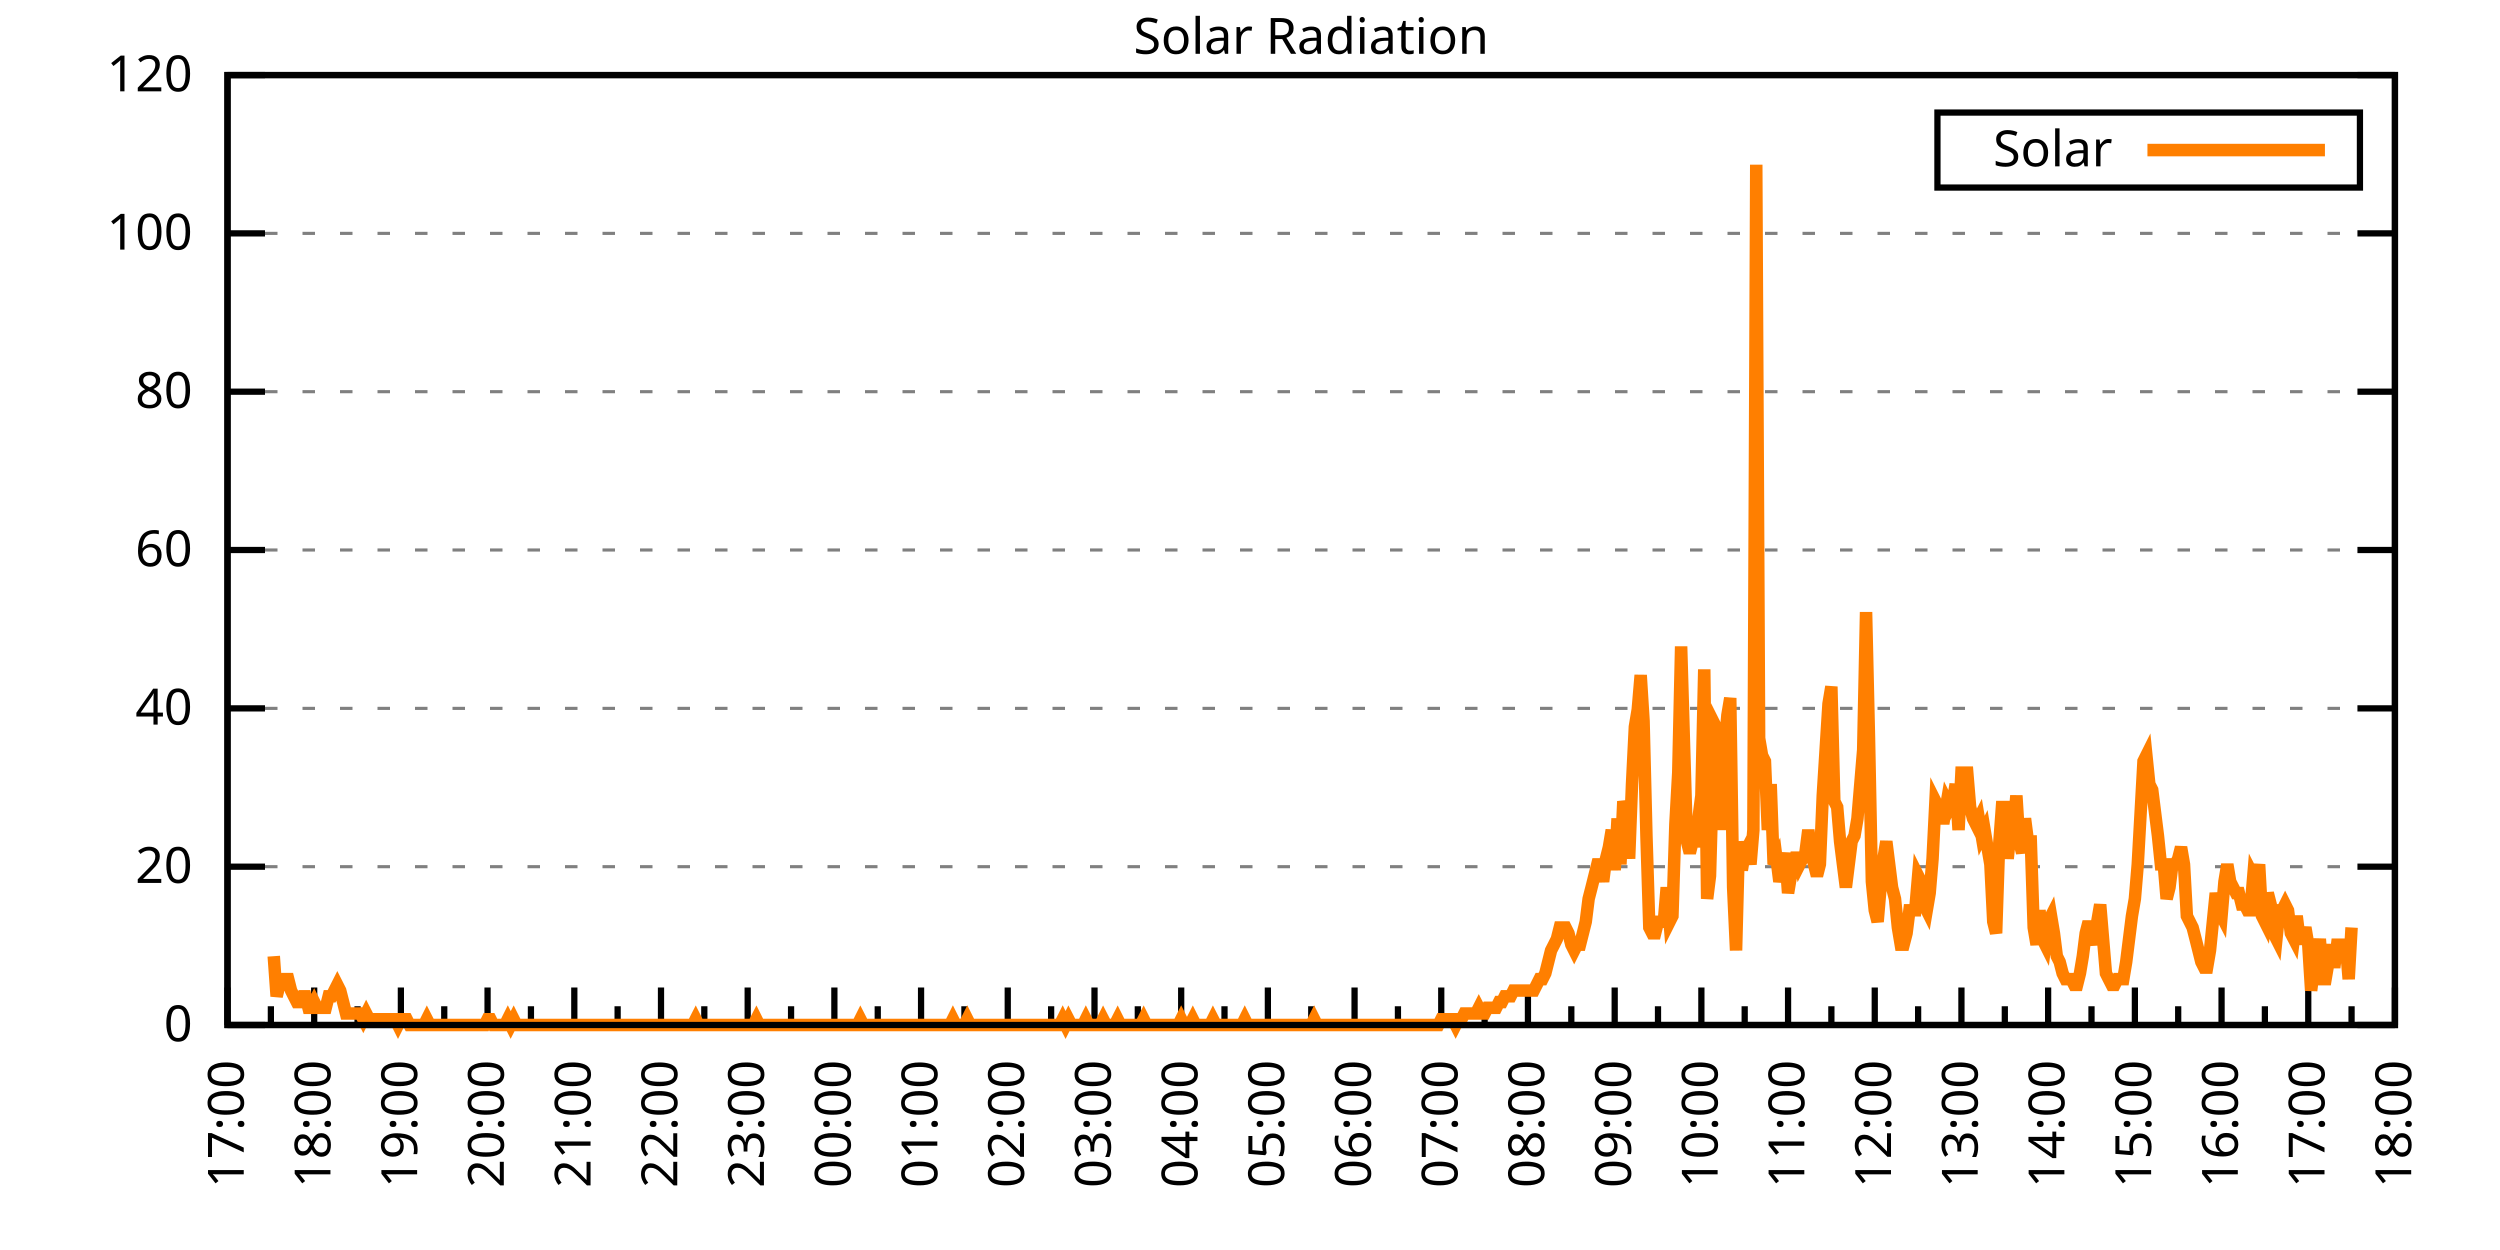
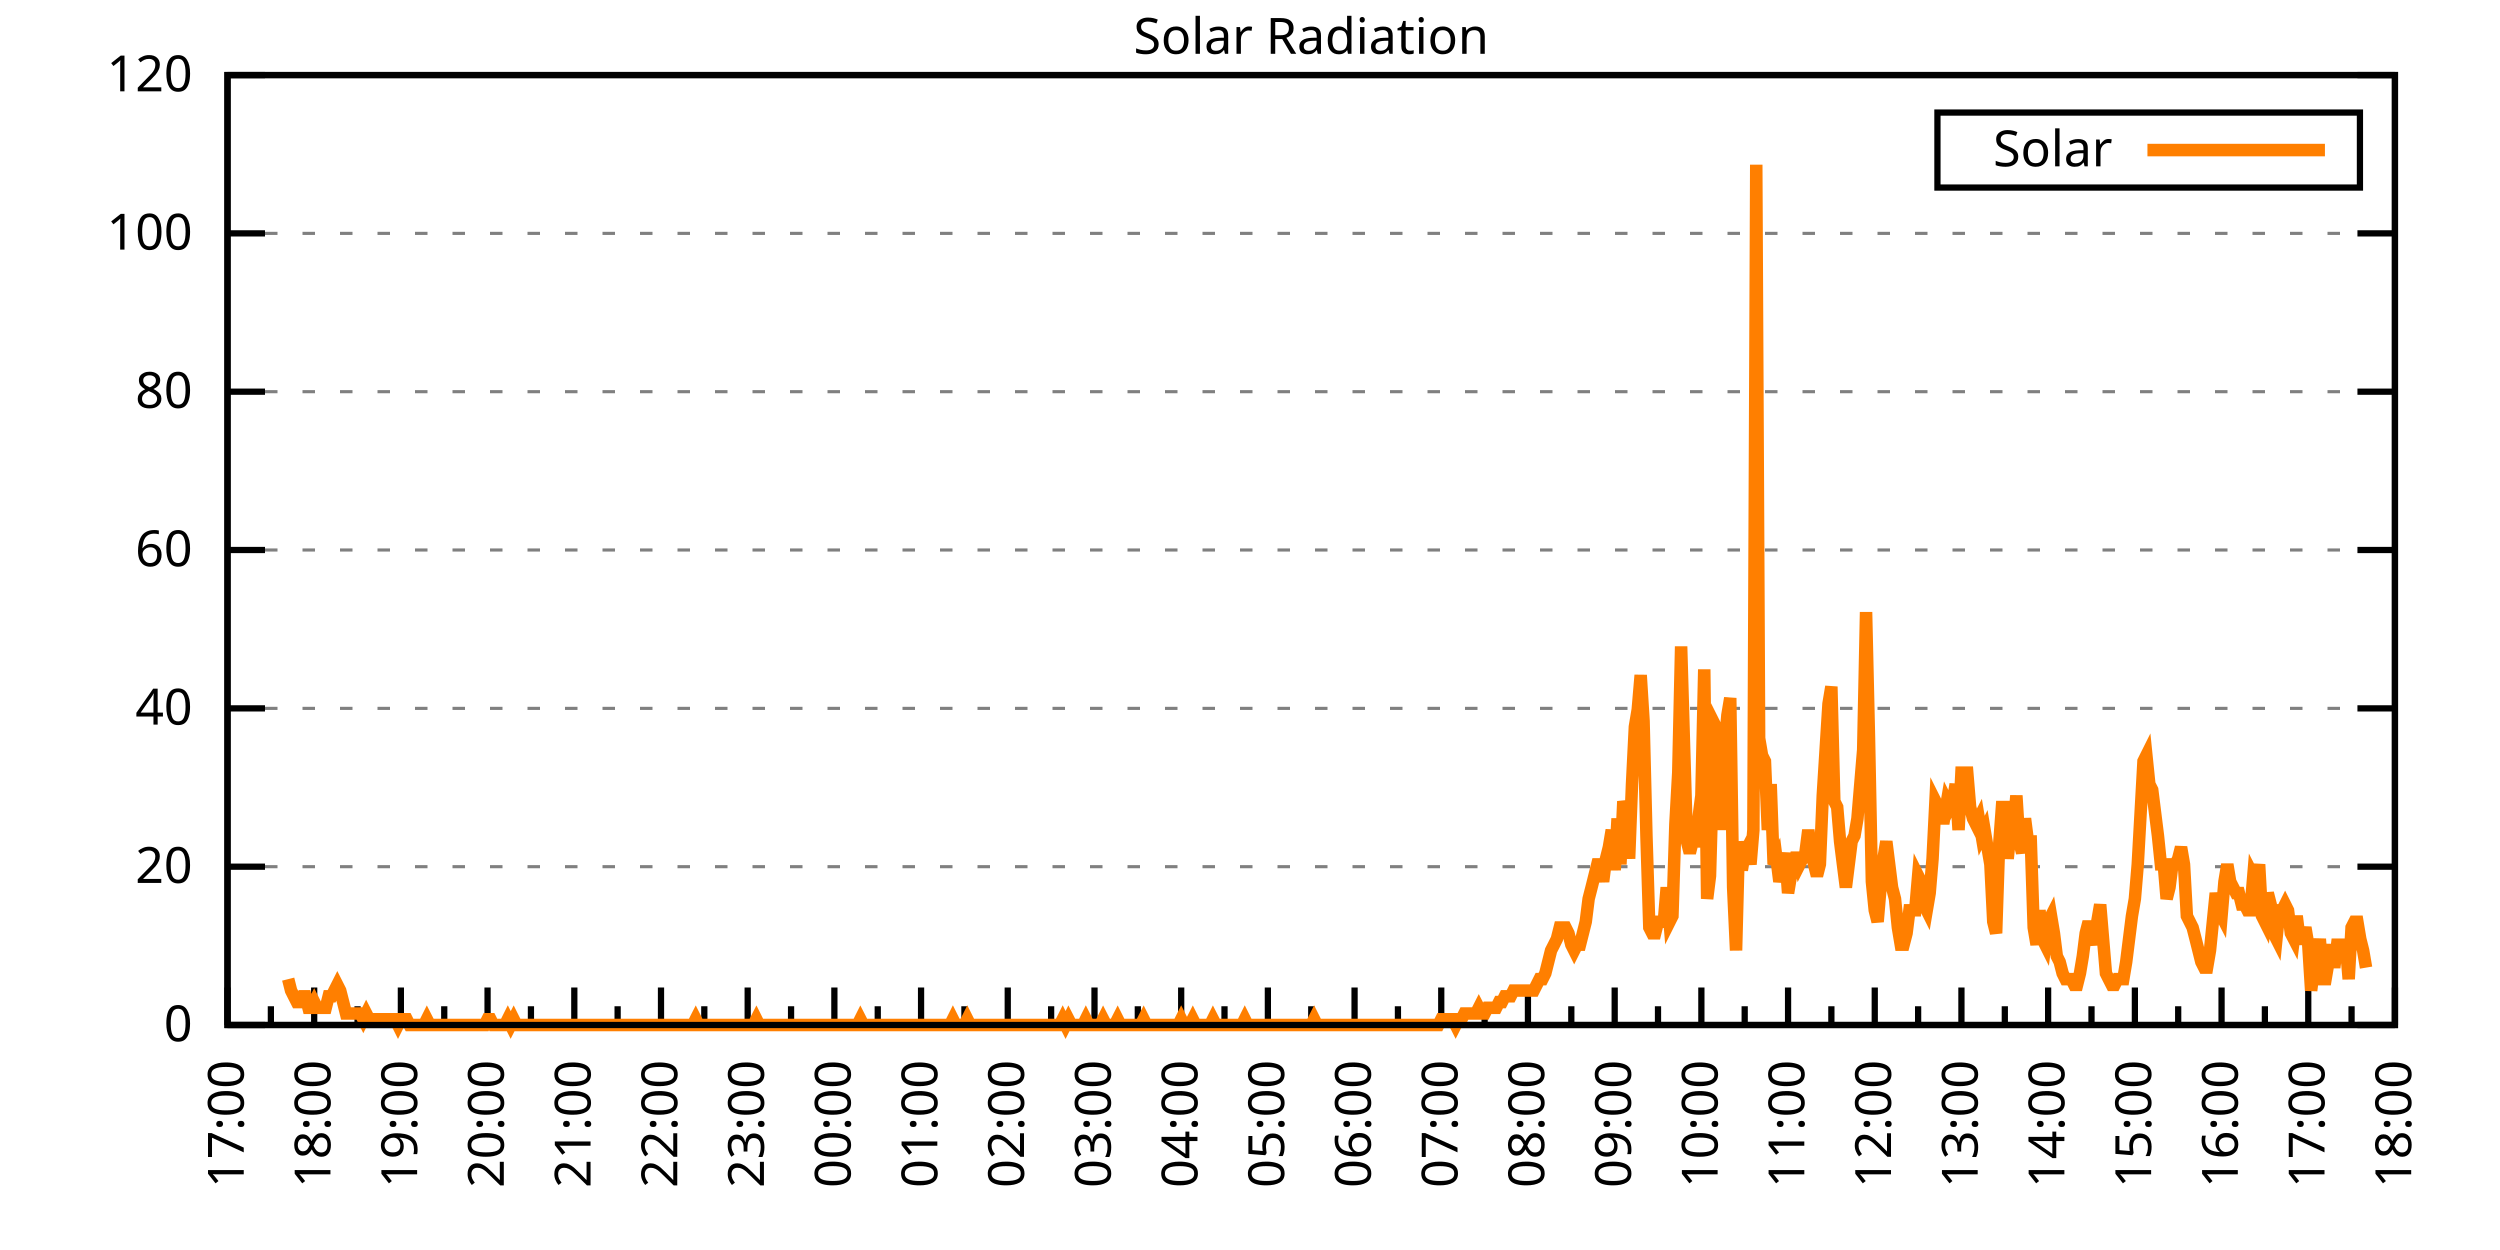
<svg xmlns="http://www.w3.org/2000/svg" xmlns:xlink="http://www.w3.org/1999/xlink" width="400" height="200" viewBox="0 0 400 200">
  <g id="gnuplot_canvas">
    <rect x="0" y="0" width="400" height="200" fill="none" />
    <defs>
      <circle id="gpDot" r="0.5" stroke-width="0.5" stroke="currentColor" />
      <path id="gpPt0" stroke-width="0.333" stroke="currentColor" d="M-1,0 h2 M0,-1 v2" />
      <path id="gpPt1" stroke-width="0.333" stroke="currentColor" d="M-1,-1 L1,1 M1,-1 L-1,1" />
      <path id="gpPt2" stroke-width="0.333" stroke="currentColor" d="M-1,0 L1,0 M0,-1 L0,1 M-1,-1 L1,1 M-1,1 L1,-1" />
      <rect id="gpPt3" stroke-width="0.333" stroke="currentColor" x="-1" y="-1" width="2" height="2" />
      <rect id="gpPt4" stroke-width="0.333" stroke="currentColor" fill="currentColor" x="-1" y="-1" width="2" height="2" />
      <circle id="gpPt5" stroke-width="0.333" stroke="currentColor" cx="0" cy="0" r="1" />
      <use xlink:href="#gpPt5" id="gpPt6" fill="currentColor" stroke="none" />
      <path id="gpPt7" stroke-width="0.333" stroke="currentColor" d="M0,-1.33 L-1.33,0.67 L1.33,0.67 z" />
      <use xlink:href="#gpPt7" id="gpPt8" fill="currentColor" stroke="none" />
      <use xlink:href="#gpPt7" id="gpPt9" stroke="currentColor" transform="rotate(180)" />
      <use xlink:href="#gpPt9" id="gpPt10" fill="currentColor" stroke="none" />
      <use xlink:href="#gpPt3" id="gpPt11" stroke="currentColor" transform="rotate(45)" />
      <use xlink:href="#gpPt11" id="gpPt12" fill="currentColor" stroke="none" />
      <path id="gpPt13" stroke-width="0.333" stroke="currentColor" d="M0,1.330 L1.265,0.411 L0.782,-1.067 L-0.782,-1.076 L-1.265,0.411 z" />
      <use xlink:href="#gpPt13" id="gpPt14" fill="currentColor" stroke="none" />
      <filter id="textbox" filterUnits="objectBoundingBox" x="0" y="0" height="1" width="1">
        <feFlood flood-color="white" flood-opacity="1" result="bgnd" />
        <feComposite in="SourceGraphic" in2="bgnd" operator="atop" />
      </filter>
      <filter id="greybox" filterUnits="objectBoundingBox" x="0" y="0" height="1" width="1">
        <feFlood flood-color="lightgrey" flood-opacity="1" result="grey" />
        <feComposite in="SourceGraphic" in2="grey" operator="atop" />
      </filter>
    </defs>
    <g fill="none" color="white" stroke="currentColor" stroke-width="1.00" stroke-linecap="butt" stroke-linejoin="miter">
</g>
    <g fill="none" color="black" stroke="currentColor" stroke-width="1.00" stroke-linecap="butt" stroke-linejoin="miter">
      <g stroke="none" shape-rendering="crispEdges">
        <polygon fill="rgb(255, 255, 255)" points="36.40,164.00 383.18,164.00 383.18,12.02 36.40,12.02 " />
      </g>
    </g>
    <g fill="none" color="black" stroke="currentColor" stroke-width="1.00" stroke-linecap="butt" stroke-linejoin="miter">
</g>
    <g fill="none" color="black" stroke="black" stroke-width="0.50" stroke-linecap="butt" stroke-linejoin="miter">
</g>
    <g fill="none" color="gray" stroke="currentColor" stroke-width="0.50" stroke-linecap="butt" stroke-linejoin="miter">
      <path stroke="gray" stroke-dasharray="2,4" class="gridline" d="M36.40,164.00 L383.19,164.00  " />
    </g>
    <g fill="none" color="gray" stroke="gray" stroke-width="1.00" stroke-linecap="butt" stroke-linejoin="miter">
</g>
    <g fill="none" color="black" stroke="currentColor" stroke-width="1.00" stroke-linecap="butt" stroke-linejoin="miter">
      <path stroke="black" d="M36.40,164.00 L42.40,164.00 M383.19,164.00 L377.19,164.00  " />
      <g transform="translate(30.80,166.60)" stroke="none" fill="black" font-family="Sans" font-size="8.00" text-anchor="end">
        <text>
          <tspan font-family="Sans"> 0</tspan>
        </text>
      </g>
    </g>
    <g fill="none" color="black" stroke="currentColor" stroke-width="1.00" stroke-linecap="butt" stroke-linejoin="miter">
</g>
    <g fill="none" color="black" stroke="black" stroke-width="0.50" stroke-linecap="butt" stroke-linejoin="miter">
</g>
    <g fill="none" color="gray" stroke="currentColor" stroke-width="0.50" stroke-linecap="butt" stroke-linejoin="miter">
      <path stroke="gray" stroke-dasharray="2,4" class="gridline" d="M36.40,138.67 L383.19,138.67  " />
    </g>
    <g fill="none" color="gray" stroke="gray" stroke-width="1.00" stroke-linecap="butt" stroke-linejoin="miter">
</g>
    <g fill="none" color="black" stroke="currentColor" stroke-width="1.00" stroke-linecap="butt" stroke-linejoin="miter">
      <path stroke="black" d="M36.40,138.67 L42.40,138.67 M383.19,138.67 L377.19,138.67  " />
      <g transform="translate(30.80,141.27)" stroke="none" fill="black" font-family="Sans" font-size="8.00" text-anchor="end">
        <text>
          <tspan font-family="Sans"> 20</tspan>
        </text>
      </g>
    </g>
    <g fill="none" color="black" stroke="currentColor" stroke-width="1.00" stroke-linecap="butt" stroke-linejoin="miter">
</g>
    <g fill="none" color="black" stroke="black" stroke-width="0.50" stroke-linecap="butt" stroke-linejoin="miter">
</g>
    <g fill="none" color="gray" stroke="currentColor" stroke-width="0.50" stroke-linecap="butt" stroke-linejoin="miter">
      <path stroke="gray" stroke-dasharray="2,4" class="gridline" d="M36.40,113.34 L383.19,113.34  " />
    </g>
    <g fill="none" color="gray" stroke="gray" stroke-width="1.00" stroke-linecap="butt" stroke-linejoin="miter">
</g>
    <g fill="none" color="black" stroke="currentColor" stroke-width="1.00" stroke-linecap="butt" stroke-linejoin="miter">
      <path stroke="black" d="M36.40,113.34 L42.40,113.34 M383.19,113.34 L377.19,113.34  " />
      <g transform="translate(30.80,115.94)" stroke="none" fill="black" font-family="Sans" font-size="8.00" text-anchor="end">
        <text>
          <tspan font-family="Sans"> 40</tspan>
        </text>
      </g>
    </g>
    <g fill="none" color="black" stroke="currentColor" stroke-width="1.00" stroke-linecap="butt" stroke-linejoin="miter">
</g>
    <g fill="none" color="black" stroke="black" stroke-width="0.50" stroke-linecap="butt" stroke-linejoin="miter">
</g>
    <g fill="none" color="gray" stroke="currentColor" stroke-width="0.50" stroke-linecap="butt" stroke-linejoin="miter">
      <path stroke="gray" stroke-dasharray="2,4" class="gridline" d="M36.40,88.00 L383.19,88.00  " />
    </g>
    <g fill="none" color="gray" stroke="gray" stroke-width="1.00" stroke-linecap="butt" stroke-linejoin="miter">
</g>
    <g fill="none" color="black" stroke="currentColor" stroke-width="1.00" stroke-linecap="butt" stroke-linejoin="miter">
      <path stroke="black" d="M36.40,88.00 L42.40,88.00 M383.19,88.00 L377.19,88.00  " />
      <g transform="translate(30.80,90.60)" stroke="none" fill="black" font-family="Sans" font-size="8.00" text-anchor="end">
        <text>
          <tspan font-family="Sans"> 60</tspan>
        </text>
      </g>
    </g>
    <g fill="none" color="black" stroke="currentColor" stroke-width="1.00" stroke-linecap="butt" stroke-linejoin="miter">
</g>
    <g fill="none" color="black" stroke="black" stroke-width="0.50" stroke-linecap="butt" stroke-linejoin="miter">
</g>
    <g fill="none" color="gray" stroke="currentColor" stroke-width="0.50" stroke-linecap="butt" stroke-linejoin="miter">
      <path stroke="gray" stroke-dasharray="2,4" class="gridline" d="M36.40,62.67 L383.19,62.67  " />
    </g>
    <g fill="none" color="gray" stroke="gray" stroke-width="1.00" stroke-linecap="butt" stroke-linejoin="miter">
</g>
    <g fill="none" color="black" stroke="currentColor" stroke-width="1.00" stroke-linecap="butt" stroke-linejoin="miter">
      <path stroke="black" d="M36.40,62.67 L42.40,62.67 M383.19,62.67 L377.19,62.67  " />
      <g transform="translate(30.80,65.27)" stroke="none" fill="black" font-family="Sans" font-size="8.00" text-anchor="end">
        <text>
          <tspan font-family="Sans"> 80</tspan>
        </text>
      </g>
    </g>
    <g fill="none" color="black" stroke="currentColor" stroke-width="1.00" stroke-linecap="butt" stroke-linejoin="miter">
</g>
    <g fill="none" color="black" stroke="black" stroke-width="0.50" stroke-linecap="butt" stroke-linejoin="miter">
</g>
    <g fill="none" color="gray" stroke="currentColor" stroke-width="0.50" stroke-linecap="butt" stroke-linejoin="miter">
      <path stroke="gray" stroke-dasharray="2,4" class="gridline" d="M36.40,37.34 L383.19,37.34  " />
    </g>
    <g fill="none" color="gray" stroke="gray" stroke-width="1.00" stroke-linecap="butt" stroke-linejoin="miter">
</g>
    <g fill="none" color="black" stroke="currentColor" stroke-width="1.00" stroke-linecap="butt" stroke-linejoin="miter">
      <path stroke="black" d="M36.40,37.34 L42.40,37.34 M383.19,37.34 L377.19,37.34  " />
      <g transform="translate(30.80,39.94)" stroke="none" fill="black" font-family="Sans" font-size="8.00" text-anchor="end">
        <text>
          <tspan font-family="Sans"> 100</tspan>
        </text>
      </g>
    </g>
    <g fill="none" color="black" stroke="currentColor" stroke-width="1.00" stroke-linecap="butt" stroke-linejoin="miter">
</g>
    <g fill="none" color="black" stroke="black" stroke-width="0.50" stroke-linecap="butt" stroke-linejoin="miter">
</g>
    <g fill="none" color="gray" stroke="currentColor" stroke-width="0.50" stroke-linecap="butt" stroke-linejoin="miter">
      <path stroke="gray" stroke-dasharray="2,4" class="gridline" d="M36.40,12.01 L383.19,12.01  " />
    </g>
    <g fill="none" color="gray" stroke="gray" stroke-width="1.00" stroke-linecap="butt" stroke-linejoin="miter">
</g>
    <g fill="none" color="black" stroke="currentColor" stroke-width="1.00" stroke-linecap="butt" stroke-linejoin="miter">
      <path stroke="black" d="M36.40,12.01 L42.40,12.01 M383.19,12.01 L377.19,12.01  " />
      <g transform="translate(30.80,14.61)" stroke="none" fill="black" font-family="Sans" font-size="8.00" text-anchor="end">
        <text>
          <tspan font-family="Sans"> 120</tspan>
        </text>
      </g>
    </g>
    <g fill="none" color="black" stroke="currentColor" stroke-width="1.00" stroke-linecap="butt" stroke-linejoin="miter">
      <path stroke="black" d="M36.40,164.00 L36.40,158.00  " />
      <g transform="translate(39.00,169.60) rotate(270)" stroke="none" fill="black" font-family="Sans" font-size="8.00" text-anchor="end">
        <text>
          <tspan font-family="Sans">17:00</tspan>
        </text>
      </g>
    </g>
    <g fill="none" color="black" stroke="currentColor" stroke-width="1.00" stroke-linecap="butt" stroke-linejoin="miter">
      <path stroke="black" d="M43.34,164.00 L43.34,161.00 M50.27,164.00 L50.27,158.00  " />
      <g transform="translate(52.87,169.60) rotate(270)" stroke="none" fill="black" font-family="Sans" font-size="8.00" text-anchor="end">
        <text>
          <tspan font-family="Sans">18:00</tspan>
        </text>
      </g>
    </g>
    <g fill="none" color="black" stroke="currentColor" stroke-width="1.00" stroke-linecap="butt" stroke-linejoin="miter">
      <path stroke="black" d="M57.21,164.00 L57.21,161.00 M64.14,164.00 L64.14,158.00  " />
      <g transform="translate(66.74,169.60) rotate(270)" stroke="none" fill="black" font-family="Sans" font-size="8.00" text-anchor="end">
        <text>
          <tspan font-family="Sans">19:00</tspan>
        </text>
      </g>
    </g>
    <g fill="none" color="black" stroke="currentColor" stroke-width="1.00" stroke-linecap="butt" stroke-linejoin="miter">
      <path stroke="black" d="M71.08,164.00 L71.08,161.00 M78.01,164.00 L78.01,158.00  " />
      <g transform="translate(80.61,169.60) rotate(270)" stroke="none" fill="black" font-family="Sans" font-size="8.00" text-anchor="end">
        <text>
          <tspan font-family="Sans">20:00</tspan>
        </text>
      </g>
    </g>
    <g fill="none" color="black" stroke="currentColor" stroke-width="1.00" stroke-linecap="butt" stroke-linejoin="miter">
      <path stroke="black" d="M84.95,164.00 L84.95,161.00 M91.89,164.00 L91.89,158.00  " />
      <g transform="translate(94.49,169.60) rotate(270)" stroke="none" fill="black" font-family="Sans" font-size="8.00" text-anchor="end">
        <text>
          <tspan font-family="Sans">21:00</tspan>
        </text>
      </g>
    </g>
    <g fill="none" color="black" stroke="currentColor" stroke-width="1.00" stroke-linecap="butt" stroke-linejoin="miter">
      <path stroke="black" d="M98.82,164.00 L98.82,161.00 M105.76,164.00 L105.76,158.00  " />
      <g transform="translate(108.36,169.60) rotate(270)" stroke="none" fill="black" font-family="Sans" font-size="8.00" text-anchor="end">
        <text>
          <tspan font-family="Sans">22:00</tspan>
        </text>
      </g>
    </g>
    <g fill="none" color="black" stroke="currentColor" stroke-width="1.00" stroke-linecap="butt" stroke-linejoin="miter">
      <path stroke="black" d="M112.69,164.00 L112.69,161.00 M119.63,164.00 L119.63,158.00  " />
      <g transform="translate(122.23,169.60) rotate(270)" stroke="none" fill="black" font-family="Sans" font-size="8.00" text-anchor="end">
        <text>
          <tspan font-family="Sans">23:00</tspan>
        </text>
      </g>
    </g>
    <g fill="none" color="black" stroke="currentColor" stroke-width="1.00" stroke-linecap="butt" stroke-linejoin="miter">
      <path stroke="black" d="M126.57,164.00 L126.57,161.00 M133.50,164.00 L133.50,158.00  " />
      <g transform="translate(136.10,169.60) rotate(270)" stroke="none" fill="black" font-family="Sans" font-size="8.00" text-anchor="end">
        <text>
          <tspan font-family="Sans">00:00</tspan>
        </text>
      </g>
    </g>
    <g fill="none" color="black" stroke="currentColor" stroke-width="1.00" stroke-linecap="butt" stroke-linejoin="miter">
      <path stroke="black" d="M140.44,164.00 L140.44,161.00 M147.37,164.00 L147.37,158.00  " />
      <g transform="translate(149.97,169.60) rotate(270)" stroke="none" fill="black" font-family="Sans" font-size="8.00" text-anchor="end">
        <text>
          <tspan font-family="Sans">01:00</tspan>
        </text>
      </g>
    </g>
    <g fill="none" color="black" stroke="currentColor" stroke-width="1.00" stroke-linecap="butt" stroke-linejoin="miter">
      <path stroke="black" d="M154.31,164.00 L154.31,161.00 M161.24,164.00 L161.24,158.00  " />
      <g transform="translate(163.84,169.60) rotate(270)" stroke="none" fill="black" font-family="Sans" font-size="8.00" text-anchor="end">
        <text>
          <tspan font-family="Sans">02:00</tspan>
        </text>
      </g>
    </g>
    <g fill="none" color="black" stroke="currentColor" stroke-width="1.00" stroke-linecap="butt" stroke-linejoin="miter">
      <path stroke="black" d="M168.18,164.00 L168.18,161.00 M175.12,164.00 L175.12,158.00  " />
      <g transform="translate(177.72,169.60) rotate(270)" stroke="none" fill="black" font-family="Sans" font-size="8.00" text-anchor="end">
        <text>
          <tspan font-family="Sans">03:00</tspan>
        </text>
      </g>
    </g>
    <g fill="none" color="black" stroke="currentColor" stroke-width="1.00" stroke-linecap="butt" stroke-linejoin="miter">
      <path stroke="black" d="M182.05,164.00 L182.05,161.00 M188.99,164.00 L188.99,158.00  " />
      <g transform="translate(191.59,169.60) rotate(270)" stroke="none" fill="black" font-family="Sans" font-size="8.00" text-anchor="end">
        <text>
          <tspan font-family="Sans">04:00</tspan>
        </text>
      </g>
    </g>
    <g fill="none" color="black" stroke="currentColor" stroke-width="1.00" stroke-linecap="butt" stroke-linejoin="miter">
      <path stroke="black" d="M195.92,164.00 L195.92,161.00 M202.86,164.00 L202.86,158.00  " />
      <g transform="translate(205.46,169.60) rotate(270)" stroke="none" fill="black" font-family="Sans" font-size="8.00" text-anchor="end">
        <text>
          <tspan font-family="Sans">05:00</tspan>
        </text>
      </g>
    </g>
    <g fill="none" color="black" stroke="currentColor" stroke-width="1.00" stroke-linecap="butt" stroke-linejoin="miter">
      <path stroke="black" d="M209.80,164.00 L209.80,161.00 M216.73,164.00 L216.73,158.00  " />
      <g transform="translate(219.33,169.60) rotate(270)" stroke="none" fill="black" font-family="Sans" font-size="8.00" text-anchor="end">
        <text>
          <tspan font-family="Sans">06:00</tspan>
        </text>
      </g>
    </g>
    <g fill="none" color="black" stroke="currentColor" stroke-width="1.00" stroke-linecap="butt" stroke-linejoin="miter">
      <path stroke="black" d="M223.67,164.00 L223.67,161.00 M230.60,164.00 L230.60,158.00  " />
      <g transform="translate(233.20,169.60) rotate(270)" stroke="none" fill="black" font-family="Sans" font-size="8.00" text-anchor="end">
        <text>
          <tspan font-family="Sans">07:00</tspan>
        </text>
      </g>
    </g>
    <g fill="none" color="black" stroke="currentColor" stroke-width="1.00" stroke-linecap="butt" stroke-linejoin="miter">
      <path stroke="black" d="M237.54,164.00 L237.54,161.00 M244.47,164.00 L244.47,158.00  " />
      <g transform="translate(247.07,169.60) rotate(270)" stroke="none" fill="black" font-family="Sans" font-size="8.00" text-anchor="end">
        <text>
          <tspan font-family="Sans">08:00</tspan>
        </text>
      </g>
    </g>
    <g fill="none" color="black" stroke="currentColor" stroke-width="1.00" stroke-linecap="butt" stroke-linejoin="miter">
      <path stroke="black" d="M251.41,164.00 L251.41,161.00 M258.35,164.00 L258.35,158.00  " />
      <g transform="translate(260.95,169.60) rotate(270)" stroke="none" fill="black" font-family="Sans" font-size="8.00" text-anchor="end">
        <text>
          <tspan font-family="Sans">09:00</tspan>
        </text>
      </g>
    </g>
    <g fill="none" color="black" stroke="currentColor" stroke-width="1.00" stroke-linecap="butt" stroke-linejoin="miter">
      <path stroke="black" d="M265.28,164.00 L265.28,161.00 M272.22,164.00 L272.22,158.00  " />
      <g transform="translate(274.82,169.60) rotate(270)" stroke="none" fill="black" font-family="Sans" font-size="8.00" text-anchor="end">
        <text>
          <tspan font-family="Sans">10:00</tspan>
        </text>
      </g>
    </g>
    <g fill="none" color="black" stroke="currentColor" stroke-width="1.00" stroke-linecap="butt" stroke-linejoin="miter">
      <path stroke="black" d="M279.15,164.00 L279.15,161.00 M286.09,164.00 L286.09,158.00  " />
      <g transform="translate(288.69,169.60) rotate(270)" stroke="none" fill="black" font-family="Sans" font-size="8.00" text-anchor="end">
        <text>
          <tspan font-family="Sans">11:00</tspan>
        </text>
      </g>
    </g>
    <g fill="none" color="black" stroke="currentColor" stroke-width="1.00" stroke-linecap="butt" stroke-linejoin="miter">
      <path stroke="black" d="M293.02,164.00 L293.02,161.00 M299.96,164.00 L299.96,158.00  " />
      <g transform="translate(302.56,169.60) rotate(270)" stroke="none" fill="black" font-family="Sans" font-size="8.00" text-anchor="end">
        <text>
          <tspan font-family="Sans">12:00</tspan>
        </text>
      </g>
    </g>
    <g fill="none" color="black" stroke="currentColor" stroke-width="1.00" stroke-linecap="butt" stroke-linejoin="miter">
      <path stroke="black" d="M306.90,164.00 L306.90,161.00 M313.83,164.00 L313.83,158.00  " />
      <g transform="translate(316.43,169.60) rotate(270)" stroke="none" fill="black" font-family="Sans" font-size="8.00" text-anchor="end">
        <text>
          <tspan font-family="Sans">13:00</tspan>
        </text>
      </g>
    </g>
    <g fill="none" color="black" stroke="currentColor" stroke-width="1.00" stroke-linecap="butt" stroke-linejoin="miter">
      <path stroke="black" d="M320.77,164.00 L320.77,161.00 M327.70,164.00 L327.70,158.00  " />
      <g transform="translate(330.30,169.60) rotate(270)" stroke="none" fill="black" font-family="Sans" font-size="8.00" text-anchor="end">
        <text>
          <tspan font-family="Sans">14:00</tspan>
        </text>
      </g>
    </g>
    <g fill="none" color="black" stroke="currentColor" stroke-width="1.00" stroke-linecap="butt" stroke-linejoin="miter">
      <path stroke="black" d="M334.64,164.00 L334.64,161.00 M341.58,164.00 L341.58,158.00  " />
      <g transform="translate(344.18,169.60) rotate(270)" stroke="none" fill="black" font-family="Sans" font-size="8.00" text-anchor="end">
        <text>
          <tspan font-family="Sans">15:00</tspan>
        </text>
      </g>
    </g>
    <g fill="none" color="black" stroke="currentColor" stroke-width="1.00" stroke-linecap="butt" stroke-linejoin="miter">
      <path stroke="black" d="M348.51,164.00 L348.51,161.00 M355.45,164.00 L355.45,158.00  " />
      <g transform="translate(358.05,169.60) rotate(270)" stroke="none" fill="black" font-family="Sans" font-size="8.00" text-anchor="end">
        <text>
          <tspan font-family="Sans">16:00</tspan>
        </text>
      </g>
    </g>
    <g fill="none" color="black" stroke="currentColor" stroke-width="1.00" stroke-linecap="butt" stroke-linejoin="miter">
      <path stroke="black" d="M362.38,164.00 L362.38,161.00 M369.32,164.00 L369.32,158.00  " />
      <g transform="translate(371.92,169.60) rotate(270)" stroke="none" fill="black" font-family="Sans" font-size="8.00" text-anchor="end">
        <text>
          <tspan font-family="Sans">17:00</tspan>
        </text>
      </g>
    </g>
    <g fill="none" color="black" stroke="currentColor" stroke-width="1.00" stroke-linecap="butt" stroke-linejoin="miter">
      <path stroke="black" d="M376.25,164.00 L376.25,161.00 M383.19,164.00 L383.19,158.00  " />
      <g transform="translate(385.79,169.60) rotate(270)" stroke="none" fill="black" font-family="Sans" font-size="8.00" text-anchor="end">
        <text>
          <tspan font-family="Sans">18:00</tspan>
        </text>
      </g>
    </g>
    <g fill="none" color="black" stroke="currentColor" stroke-width="1.00" stroke-linecap="butt" stroke-linejoin="miter">
</g>
    <g fill="none" color="black" stroke="currentColor" stroke-width="1.00" stroke-linecap="butt" stroke-linejoin="miter">
      <path stroke="black" d="M36.40,12.01 L36.40,164.00 L383.19,164.00 L383.19,12.01 L36.40,12.01 Z  " />
    </g>
    <g fill="none" color="black" stroke="currentColor" stroke-width="1.00" stroke-linecap="butt" stroke-linejoin="miter">
      <g transform="translate(6.80,88.01) rotate(270)" stroke="none" fill="black" font-family="Sans" font-size="8.00" text-anchor="middle">
        <text />
      </g>
    </g>
    <g fill="none" color="black" stroke="currentColor" stroke-width="1.00" stroke-linecap="butt" stroke-linejoin="miter">
</g>
    <g fill="none" color="black" stroke="currentColor" stroke-width="1.00" stroke-linecap="butt" stroke-linejoin="miter">
      <path stroke="black" d="M309.99,30.01 L309.99,18.01 L377.59,18.01 L377.59,30.01 L309.99,30.01 Z  " />
    </g>
    <g id="Solar_Radiation_plot_1">
      <g fill="none" color="white" stroke="black" stroke-width="2.00" stroke-linecap="butt" stroke-linejoin="miter">
</g>
      <g fill="none" color="black" stroke="currentColor" stroke-width="2.00" stroke-linecap="butt" stroke-linejoin="miter">
        <g transform="translate(337.99,26.61)" stroke="none" fill="black" font-family="Sans" font-size="8.00" text-anchor="end">
          <text>
            <tspan font-family="Sans">Solar</tspan>
          </text>
        </g>
      </g>
      <g fill="none" color="black" stroke="currentColor" stroke-width="2.00" stroke-linecap="butt" stroke-linejoin="miter">
-         <path stroke="rgb(255, 127,   0)" d="M343.59,24.01 L371.99,24.01 M43.80,152.99 L44.26,159.41 L44.72,157.58 L45.19,157.58 L45.65,156.66 L46.11,156.66   L46.57,158.49 L47.03,159.41 L47.50,160.33 L47.96,160.33 L48.42,159.41 L48.88,159.41 L49.35,161.25 L49.81,161.25   L50.27,160.33 L50.73,161.25 L51.20,161.25 L51.66,161.25 L52.12,161.25 L52.58,159.41 L53.05,159.41 L53.51,158.49   L53.97,157.58 L54.43,158.49 L54.90,160.33 L55.36,162.16 L55.82,162.16 L56.28,162.16 L56.75,162.16 L57.21,162.16   L57.67,162.16 L58.13,163.08 L58.59,162.16 L59.06,163.08 L59.52,163.08 L59.98,163.08 L60.44,163.08 L60.91,163.08   L61.37,163.08 L61.83,163.08 L62.29,163.08 L62.76,163.08 L63.22,163.08 L63.68,164.00 L64.14,163.08 L64.61,163.08   L65.07,163.08 L65.53,164.00 L65.99,164.00 L66.46,164.00 L66.92,164.00 L67.38,164.00 L67.84,164.00 L68.30,163.08   L68.77,164.00 L69.23,164.00 L69.69,164.00 L70.15,164.00 L70.62,164.00 L71.08,164.00 L71.54,164.00 L72.00,164.00   L72.47,164.00 L72.93,164.00 L73.39,164.00 L73.85,164.00 L74.32,164.00 L74.78,164.00 L75.24,164.00 L75.70,164.00   L76.17,164.00 L76.63,164.00 L77.09,164.00 L77.55,164.00 L78.01,163.08 L78.48,163.08 L78.94,164.00 L79.40,164.00   L79.86,164.00 L80.33,164.00 L80.79,164.00 L81.25,163.08 L81.71,164.00 L82.18,163.08 L82.64,164.00 L83.10,164.00   L83.56,164.00 L84.03,164.00 L84.49,164.00 L84.95,164.00 L85.41,164.00 L85.88,164.00 L86.34,164.00 L86.80,164.00   L87.26,164.00 L87.72,164.00 L88.19,164.00 L88.65,164.00 L89.11,164.00 L89.57,164.00 L90.04,164.00 L90.50,164.00   L90.96,164.00 L91.42,164.00 L91.89,164.00 L92.35,164.00 L92.81,164.00 L93.27,164.00 L93.74,164.00 L94.20,164.00   L94.66,164.00 L95.12,164.00 L95.59,164.00 L96.05,164.00 L96.51,164.00 L96.97,164.00 L97.44,164.00 L97.90,164.00   L98.36,164.00 L98.82,164.00 L99.28,164.00 L99.75,164.00 L100.21,164.00 L100.67,164.00 L101.13,164.00 L101.60,164.00   L102.06,164.00 L102.52,164.00 L102.98,164.00 L103.45,164.00 L103.91,164.00 L104.37,164.00 L104.83,164.00 L105.30,164.00   L105.76,164.00 L106.22,164.00 L106.68,164.00 L107.15,164.00 L107.61,164.00 L108.07,164.00 L108.53,164.00 L108.99,164.00   L109.46,164.00 L109.92,164.00 L110.38,164.00 L110.84,164.00 L111.31,163.08 L111.77,164.00 L112.23,164.00 L112.69,164.00   L113.16,164.00 L113.62,164.00 L114.08,164.00 L114.54,164.00 L115.01,164.00 L115.47,164.00 L115.93,164.00 L116.39,164.00   L116.86,164.00 L117.32,164.00 L117.78,164.00 L118.24,164.00 L118.70,164.00 L119.17,164.00 L119.63,164.00 L120.09,164.00   L120.55,164.00 L121.02,163.08 L121.48,164.00 L121.94,164.00 L122.40,164.00 L122.87,164.00 L123.33,164.00 L123.79,164.00   L124.25,164.00 L124.72,164.00 L125.18,164.00 L125.64,164.00 L126.10,164.00 L126.57,164.00 L127.03,164.00 L127.49,164.00   L127.95,164.00 L128.41,164.00 L128.88,164.00 L129.34,164.00 L129.80,164.00 L130.26,164.00 L130.73,164.00 L131.19,164.00   L131.65,164.00 L132.11,164.00 L132.58,164.00 L133.04,164.00 L133.50,164.00 L133.96,164.00 L134.43,164.00 L134.89,164.00   L135.35,164.00 L135.81,164.00 L136.28,164.00 L136.74,164.00 L137.20,164.00 L137.66,163.08 L138.13,164.00 L138.59,164.00   L139.05,164.00 L139.51,164.00 L139.97,164.00 L140.44,164.00 L140.90,164.00 L141.36,164.00 L141.82,164.00 L142.29,164.00   L142.75,164.00 L143.21,164.00 L143.67,164.00 L144.14,164.00 L144.60,164.00 L145.06,164.00 L145.52,164.00 L145.99,164.00   L146.45,164.00 L146.91,164.00 L147.37,164.00 L147.84,164.00 L148.30,164.00 L148.76,164.00 L149.22,164.00 L149.68,164.00   L150.15,164.00 L150.61,164.00 L151.07,164.00 L151.53,164.00 L152.00,164.00 L152.46,163.08 L152.92,164.00 L153.38,164.00   L153.85,164.00 L154.31,164.00 L154.77,163.08 L155.23,164.00 L155.70,164.00 L156.16,164.00 L156.62,164.00 L157.08,164.00   L157.55,164.00 L158.01,164.00 L158.47,164.00 L158.93,164.00 L159.39,164.00 L159.86,164.00 L160.32,164.00 L160.78,164.00   L161.24,164.00 L161.71,164.00 L162.17,164.00 L162.63,164.00 L163.09,164.00 L163.56,164.00 L164.02,164.00 L164.48,164.00   L164.94,164.00 L165.41,164.00 L165.87,164.00 L166.33,164.00 L166.79,164.00 L167.26,164.00 L167.72,164.00 L168.18,164.00   L168.64,164.00 L169.10,164.00 L169.57,164.00 L170.03,163.08 L170.49,164.00 L170.95,163.08 L171.42,164.00 L171.88,164.00   L172.34,164.00 L172.80,164.00 L173.27,164.00 L173.73,163.08 L174.19,164.00 L174.65,164.00 L175.12,164.00 L175.58,164.00   L176.04,164.00 L176.50,163.08 L176.97,164.00 L177.43,164.00 L177.89,164.00 L178.35,164.00 L178.82,163.08 L179.28,164.00   L179.74,164.00 L180.20,164.00 L180.66,164.00 L181.13,164.00 L181.59,164.00 L182.05,164.00 L182.51,164.00 L182.98,163.08   L183.44,164.00 L183.90,164.00 L184.36,164.00 L184.83,164.00 L185.29,164.00 L185.75,164.00 L186.21,164.00 L186.68,164.00   L187.14,164.00 L187.60,164.00 L188.06,164.00 L188.53,164.00 L188.99,163.08 L189.45,164.00 L189.91,164.00 L190.37,164.00   L190.84,163.08 L191.30,164.00 L191.76,164.00 L192.22,164.00 L192.69,164.00 L193.15,164.00 L193.61,164.00 L194.07,163.08   L194.54,164.00 L195.00,164.00 L195.46,164.00 L195.92,164.00 L196.39,164.00 L196.85,164.00 L197.31,164.00 L197.77,164.00   L198.24,164.00 L198.70,164.00 L199.16,163.08 L199.62,164.00 L200.08,164.00 L200.55,164.00 L201.01,164.00 L201.47,164.00   L201.93,164.00 L202.40,164.00 L202.86,164.00 L203.32,164.00 L203.78,164.00 L204.25,164.00 L204.71,164.00 L205.17,164.00   L205.63,164.00 L206.10,164.00 L206.56,164.00 L207.02,164.00 L207.48,164.00 L207.95,164.00 L208.41,164.00 L208.87,164.00   L209.33,164.00 L209.80,164.00 L210.26,163.08 L210.72,164.00 L211.18,164.00 L211.64,164.00 L212.11,164.00 L212.57,164.00   L213.03,164.00 L213.49,164.00 L213.96,164.00 L214.42,164.00 L214.88,164.00 L215.34,164.00 L215.81,164.00 L216.27,164.00   L216.73,164.00 L217.19,164.00 L217.66,164.00 L218.12,164.00 L218.58,164.00 L219.04,164.00 L219.51,164.00 L219.97,164.00   L220.43,164.00 L220.89,164.00 L221.35,164.00 L221.82,164.00 L222.28,164.00 L222.74,164.00 L223.20,164.00 L223.67,164.00   L224.13,164.00 L224.59,164.00 L225.05,164.00 L225.52,164.00 L225.98,164.00 L226.44,164.00 L226.90,164.00 L227.37,164.00   L227.83,164.00 L228.29,164.00 L228.75,164.00 L229.22,164.00 L229.68,164.00 L230.14,164.00 L230.60,163.08 L231.06,163.08   L231.53,163.08 L231.99,163.08 L232.45,163.08 L232.91,164.00 L233.38,163.08 L233.84,163.08 L234.30,162.16 L234.76,162.16   L235.23,162.16 L235.69,162.16 L236.15,162.16 L236.61,161.25 L237.08,162.16 L237.54,162.16 L238.00,161.25 L238.46,161.25   L238.93,161.25 L239.39,161.25 L239.85,160.33 L240.31,160.33 L240.77,159.41 L241.24,159.41 L241.70,159.41 L242.16,158.49   L242.62,158.49 L243.09,158.49 L243.55,158.49 L244.01,158.49 L244.47,158.49 L244.94,158.49 L245.40,158.49 L245.86,157.58   L246.32,156.66 L246.79,156.66 L247.25,155.74 L247.71,153.91 L248.17,152.07 L248.64,151.15 L249.10,150.23 L249.56,148.40   L250.02,148.40 L250.49,148.40 L250.95,149.32 L251.41,151.15 L251.87,152.07 L252.33,151.15 L252.80,151.15 L253.26,149.32   L253.72,147.48 L254.18,143.81 L254.65,141.98 L255.11,140.14 L255.57,138.30 L256.03,138.30 L256.50,141.06 L256.96,137.39   L257.42,135.55 L257.88,132.80 L258.35,139.22 L258.81,130.96 L259.27,138.30 L259.73,128.21 L260.20,130.05 L260.66,137.39   L261.12,125.46 L261.58,116.28 L262.04,113.53 L262.51,108.02 L262.97,115.36 L263.43,133.72 L263.89,148.40 L264.36,149.32   L264.82,149.32 L265.28,147.48 L265.74,147.48 L266.21,147.48 L266.67,141.98 L267.13,147.48 L267.59,146.56 L268.06,131.88   L268.52,123.62 L268.98,103.43 L269.44,119.03 L269.91,134.63 L270.37,136.47 L270.83,134.63 L271.29,134.63 L271.75,130.96   L272.22,127.29 L272.68,107.10 L273.14,143.81 L273.60,140.14 L274.07,123.62 L274.53,116.28 L274.99,117.20 L275.45,132.80   L275.92,119.95 L276.38,114.44 L276.84,111.69 L277.30,141.98 L277.77,152.07 L278.23,134.63 L278.69,139.22 L279.15,136.47   L279.62,135.55 L280.08,138.30 L280.54,132.80 L281.00,26.35 L281.46,118.12 L281.93,120.87 L282.39,121.79 L282.85,132.80   L283.31,125.46 L283.78,138.30 L284.24,137.39 L284.70,141.06 L285.16,139.22 L285.63,136.47 L286.09,142.89 L286.55,140.14   L287.01,138.30 L287.48,136.47 L287.94,138.30 L288.40,137.39 L288.86,136.47 L289.33,132.80 L289.79,136.47 L290.25,138.30   L290.71,140.14 L291.18,138.30 L291.64,127.29 L292.10,119.95 L292.56,112.61 L293.02,109.86 L293.49,128.21 L293.95,129.13   L294.41,134.63 L294.87,138.30 L295.34,141.98 L295.80,138.30 L296.26,134.63 L296.72,133.72 L297.19,130.96 L297.65,125.46   L298.11,119.95 L298.57,97.93 L299.04,118.12 L299.50,141.06 L299.96,145.65 L300.42,147.48 L300.89,141.98 L301.35,137.39   L301.81,134.63 L302.27,138.30 L302.73,141.98 L303.20,143.81 L303.66,148.40 L304.12,151.15 L304.58,151.15 L305.05,149.32   L305.51,145.65 L305.97,145.65 L306.43,145.65 L306.90,140.14 L307.36,141.06 L307.82,144.73 L308.28,145.65 L308.75,142.89   L309.21,137.39 L309.67,128.21 L310.13,129.13 L310.60,130.96 L311.06,130.96 L311.52,128.21 L311.98,129.13 L312.44,128.21   L312.91,125.46 L313.37,132.80 L313.83,123.62 L314.29,123.62 L314.76,123.62 L315.22,129.13 L315.68,130.96 L316.14,131.88   L316.61,130.96 L317.07,133.72 L317.53,132.80 L317.99,135.55 L318.46,138.30 L318.92,147.48 L319.38,149.32 L319.84,135.55   L320.31,129.13 L320.77,129.13 L321.23,137.39 L321.69,132.80 L322.15,132.80 L322.62,127.29 L323.08,134.63 L323.54,136.47   L324.00,130.96 L324.47,134.63 L324.93,134.63 L325.39,148.40 L325.85,151.15 L326.32,145.65 L326.78,150.23 L327.24,151.15   L327.70,147.48 L328.17,146.56 L328.63,149.32 L329.09,152.99 L329.55,153.91 L330.02,155.74 L330.48,156.66 L330.94,156.66   L331.40,156.66 L331.87,157.58 L332.33,157.58 L332.79,155.74 L333.25,152.99 L333.71,149.32 L334.18,147.48 L334.64,149.32   L335.10,151.15 L335.56,147.48 L336.03,144.73 L336.49,150.23 L336.95,155.74 L337.41,156.66 L337.88,157.58 L338.34,157.58   L338.80,156.66 L339.26,156.66 L339.73,156.66 L340.19,153.91 L340.65,150.23 L341.11,146.56 L341.58,143.81 L342.04,138.30   L342.50,130.05 L342.96,121.79 L343.42,120.87 L343.89,125.46 L344.35,126.37 L344.81,130.05 L345.27,133.72 L345.74,138.30   L346.20,138.30 L346.66,143.81 L347.12,141.98 L347.59,138.30 L348.05,138.30 L348.51,137.39 L348.97,135.55 L349.44,138.30   L349.90,146.56 L350.36,147.48 L350.82,148.40 L351.29,150.23 L351.75,152.07 L352.21,153.91 L352.67,154.82 L353.13,154.82   L353.60,152.07 L354.06,147.48 L354.52,142.89 L354.98,145.65 L355.45,146.56 L355.91,141.06 L356.37,138.30 L356.83,141.06   L357.30,141.98 L357.76,142.89 L358.22,142.89 L358.68,144.73 L359.15,144.73 L359.61,145.65 L360.07,145.65 L360.53,140.14   L361.00,141.06 L361.46,138.30 L361.92,146.56 L362.38,147.48 L362.84,142.89 L363.31,144.73 L363.77,149.32 L364.23,150.23   L364.69,145.65 L365.16,145.65 L365.62,144.73 L366.08,145.65 L366.54,149.32 L367.01,150.23 L367.47,146.56 L367.93,150.23   L368.39,150.23 L368.86,148.40 L369.32,151.15 L369.78,158.49 L370.24,154.82 L370.71,153.91 L371.17,150.23 L371.63,156.66   L372.09,156.66 L372.56,153.91 L373.02,151.15 L373.48,154.82 L373.94,151.15 L374.40,151.15 L374.87,151.15 L375.33,151.15   L375.79,156.66 L376.25,148.40  " />
+         <path stroke="rgb(255, 127,   0)" d="M343.59,24.01 L371.99,24.01 M46.11,156.66 L46.57,158.49 L47.03,159.41 L47.50,160.33 L47.96,160.33 L48.42,159.41   L48.88,159.41 L49.35,161.25 L49.81,161.25 L50.27,160.33 L50.73,161.25 L51.20,161.25 L51.66,161.25 L52.12,161.25   L52.58,159.41 L53.05,159.41 L53.51,158.49 L53.97,157.58 L54.43,158.49 L54.90,160.33 L55.36,162.16 L55.82,162.16   L56.28,162.16 L56.75,162.16 L57.21,162.16 L57.67,162.16 L58.13,163.08 L58.59,162.16 L59.06,163.08 L59.52,163.08   L59.98,163.08 L60.44,163.08 L60.91,163.08 L61.37,163.08 L61.83,163.08 L62.29,163.08 L62.76,163.08 L63.22,163.08   L63.68,164.00 L64.14,163.08 L64.61,163.08 L65.07,163.08 L65.53,164.00 L65.99,164.00 L66.46,164.00 L66.92,164.00   L67.38,164.00 L67.84,164.00 L68.30,163.08 L68.77,164.00 L69.23,164.00 L69.69,164.00 L70.15,164.00 L70.62,164.00   L71.08,164.00 L71.54,164.00 L72.00,164.00 L72.47,164.00 L72.93,164.00 L73.39,164.00 L73.85,164.00 L74.32,164.00   L74.78,164.00 L75.24,164.00 L75.70,164.00 L76.17,164.00 L76.63,164.00 L77.09,164.00 L77.55,164.00 L78.01,163.08   L78.48,163.08 L78.94,164.00 L79.40,164.00 L79.86,164.00 L80.33,164.00 L80.79,164.00 L81.25,163.08 L81.71,164.00   L82.18,163.08 L82.64,164.00 L83.10,164.00 L83.56,164.00 L84.03,164.00 L84.49,164.00 L84.95,164.00 L85.41,164.00   L85.88,164.00 L86.34,164.00 L86.80,164.00 L87.26,164.00 L87.72,164.00 L88.19,164.00 L88.65,164.00 L89.11,164.00   L89.57,164.00 L90.04,164.00 L90.50,164.00 L90.96,164.00 L91.42,164.00 L91.89,164.00 L92.35,164.00 L92.81,164.00   L93.27,164.00 L93.74,164.00 L94.20,164.00 L94.66,164.00 L95.12,164.00 L95.59,164.00 L96.05,164.00 L96.51,164.00   L96.97,164.00 L97.44,164.00 L97.90,164.00 L98.36,164.00 L98.82,164.00 L99.28,164.00 L99.75,164.00 L100.21,164.00   L100.67,164.00 L101.13,164.00 L101.60,164.00 L102.06,164.00 L102.52,164.00 L102.98,164.00 L103.45,164.00 L103.91,164.00   L104.37,164.00 L104.83,164.00 L105.30,164.00 L105.76,164.00 L106.22,164.00 L106.68,164.00 L107.15,164.00 L107.61,164.00   L108.07,164.00 L108.53,164.00 L108.99,164.00 L109.46,164.00 L109.92,164.00 L110.38,164.00 L110.84,164.00 L111.31,163.08   L111.77,164.00 L112.23,164.00 L112.69,164.00 L113.16,164.00 L113.62,164.00 L114.08,164.00 L114.54,164.00 L115.01,164.00   L115.47,164.00 L115.93,164.00 L116.39,164.00 L116.86,164.00 L117.32,164.00 L117.78,164.00 L118.24,164.00 L118.70,164.00   L119.17,164.00 L119.63,164.00 L120.09,164.00 L120.55,164.00 L121.02,163.08 L121.48,164.00 L121.94,164.00 L122.40,164.00   L122.87,164.00 L123.33,164.00 L123.79,164.00 L124.25,164.00 L124.72,164.00 L125.18,164.00 L125.64,164.00 L126.10,164.00   L126.57,164.00 L127.03,164.00 L127.49,164.00 L127.95,164.00 L128.41,164.00 L128.88,164.00 L129.34,164.00 L129.80,164.00   L130.26,164.00 L130.73,164.00 L131.19,164.00 L131.65,164.00 L132.11,164.00 L132.58,164.00 L133.04,164.00 L133.50,164.00   L133.96,164.00 L134.43,164.00 L134.89,164.00 L135.35,164.00 L135.81,164.00 L136.28,164.00 L136.74,164.00 L137.20,164.00   L137.66,163.08 L138.13,164.00 L138.59,164.00 L139.05,164.00 L139.51,164.00 L139.97,164.00 L140.44,164.00 L140.90,164.00   L141.36,164.00 L141.82,164.00 L142.29,164.00 L142.75,164.00 L143.21,164.00 L143.67,164.00 L144.14,164.00 L144.60,164.00   L145.06,164.00 L145.52,164.00 L145.99,164.00 L146.45,164.00 L146.91,164.00 L147.37,164.00 L147.84,164.00 L148.30,164.00   L148.76,164.00 L149.22,164.00 L149.68,164.00 L150.15,164.00 L150.61,164.00 L151.07,164.00 L151.53,164.00 L152.00,164.00   L152.46,163.08 L152.92,164.00 L153.38,164.00 L153.85,164.00 L154.31,164.00 L154.77,163.08 L155.23,164.00 L155.70,164.00   L156.16,164.00 L156.62,164.00 L157.08,164.00 L157.55,164.00 L158.01,164.00 L158.47,164.00 L158.93,164.00 L159.39,164.00   L159.86,164.00 L160.32,164.00 L160.78,164.00 L161.24,164.00 L161.71,164.00 L162.17,164.00 L162.63,164.00 L163.09,164.00   L163.56,164.00 L164.02,164.00 L164.48,164.00 L164.94,164.00 L165.41,164.00 L165.87,164.00 L166.33,164.00 L166.79,164.00   L167.26,164.00 L167.72,164.00 L168.18,164.00 L168.64,164.00 L169.10,164.00 L169.57,164.00 L170.03,163.08 L170.49,164.00   L170.95,163.08 L171.42,164.00 L171.88,164.00 L172.34,164.00 L172.80,164.00 L173.27,164.00 L173.73,163.08 L174.19,164.00   L174.65,164.00 L175.12,164.00 L175.58,164.00 L176.04,164.00 L176.50,163.08 L176.97,164.00 L177.43,164.00 L177.89,164.00   L178.35,164.00 L178.82,163.08 L179.28,164.00 L179.74,164.00 L180.20,164.00 L180.66,164.00 L181.13,164.00 L181.59,164.00   L182.05,164.00 L182.51,164.00 L182.98,163.08 L183.44,164.00 L183.90,164.00 L184.36,164.00 L184.83,164.00 L185.29,164.00   L185.75,164.00 L186.21,164.00 L186.68,164.00 L187.14,164.00 L187.60,164.00 L188.06,164.00 L188.53,164.00 L188.99,163.08   L189.45,164.00 L189.91,164.00 L190.37,164.00 L190.84,163.08 L191.30,164.00 L191.76,164.00 L192.22,164.00 L192.69,164.00   L193.15,164.00 L193.61,164.00 L194.07,163.08 L194.54,164.00 L195.00,164.00 L195.46,164.00 L195.92,164.00 L196.39,164.00   L196.85,164.00 L197.31,164.00 L197.77,164.00 L198.24,164.00 L198.70,164.00 L199.16,163.08 L199.62,164.00 L200.08,164.00   L200.55,164.00 L201.01,164.00 L201.47,164.00 L201.93,164.00 L202.40,164.00 L202.86,164.00 L203.32,164.00 L203.78,164.00   L204.25,164.00 L204.71,164.00 L205.17,164.00 L205.63,164.00 L206.10,164.00 L206.56,164.00 L207.02,164.00 L207.48,164.00   L207.95,164.00 L208.41,164.00 L208.87,164.00 L209.33,164.00 L209.80,164.00 L210.26,163.08 L210.72,164.00 L211.18,164.00   L211.64,164.00 L212.11,164.00 L212.57,164.00 L213.03,164.00 L213.49,164.00 L213.96,164.00 L214.42,164.00 L214.88,164.00   L215.34,164.00 L215.81,164.00 L216.27,164.00 L216.73,164.00 L217.19,164.00 L217.66,164.00 L218.12,164.00 L218.58,164.00   L219.04,164.00 L219.51,164.00 L219.97,164.00 L220.43,164.00 L220.89,164.00 L221.35,164.00 L221.82,164.00 L222.28,164.00   L222.74,164.00 L223.20,164.00 L223.67,164.00 L224.13,164.00 L224.59,164.00 L225.05,164.00 L225.52,164.00 L225.98,164.00   L226.44,164.00 L226.90,164.00 L227.37,164.00 L227.83,164.00 L228.29,164.00 L228.75,164.00 L229.22,164.00 L229.68,164.00   L230.14,164.00 L230.60,163.08 L231.06,163.08 L231.53,163.08 L231.99,163.08 L232.45,163.08 L232.91,164.00 L233.38,163.08   L233.84,163.08 L234.30,162.16 L234.76,162.16 L235.23,162.16 L235.69,162.16 L236.15,162.16 L236.61,161.25 L237.08,162.16   L237.54,162.16 L238.00,161.25 L238.46,161.25 L238.93,161.25 L239.39,161.25 L239.85,160.33 L240.31,160.33 L240.77,159.41   L241.24,159.41 L241.70,159.41 L242.16,158.49 L242.62,158.49 L243.09,158.49 L243.55,158.49 L244.01,158.49 L244.47,158.49   L244.94,158.49 L245.40,158.49 L245.86,157.58 L246.32,156.66 L246.79,156.66 L247.25,155.74 L247.71,153.91 L248.17,152.07   L248.64,151.15 L249.10,150.23 L249.56,148.40 L250.02,148.40 L250.49,148.40 L250.95,149.32 L251.41,151.15 L251.87,152.07   L252.33,151.15 L252.80,151.15 L253.26,149.32 L253.72,147.48 L254.18,143.81 L254.65,141.98 L255.11,140.14 L255.57,138.30   L256.03,138.30 L256.50,141.06 L256.96,137.39 L257.42,135.55 L257.88,132.80 L258.35,139.22 L258.81,130.96 L259.27,138.30   L259.73,128.21 L260.20,130.05 L260.66,137.39 L261.12,125.46 L261.58,116.28 L262.04,113.53 L262.51,108.02 L262.97,115.36   L263.43,133.72 L263.89,148.40 L264.36,149.32 L264.82,149.32 L265.28,147.48 L265.74,147.48 L266.21,147.48 L266.67,141.98   L267.13,147.48 L267.59,146.56 L268.06,131.88 L268.52,123.62 L268.98,103.43 L269.44,119.03 L269.91,134.63 L270.37,136.47   L270.83,134.63 L271.29,134.63 L271.75,130.96 L272.22,127.29 L272.68,107.10 L273.14,143.81 L273.60,140.14 L274.07,123.62   L274.53,116.28 L274.99,117.20 L275.45,132.80 L275.92,119.95 L276.38,114.44 L276.84,111.69 L277.30,141.98 L277.77,152.07   L278.23,134.63 L278.69,139.22 L279.15,136.47 L279.62,135.55 L280.08,138.30 L280.54,132.80 L281.00,26.35 L281.46,118.12   L281.93,120.87 L282.39,121.79 L282.85,132.80 L283.31,125.46 L283.78,138.30 L284.24,137.39 L284.70,141.06 L285.16,139.22   L285.63,136.47 L286.09,142.89 L286.55,140.14 L287.01,138.30 L287.48,136.47 L287.94,138.30 L288.40,137.39 L288.86,136.47   L289.33,132.80 L289.79,136.47 L290.25,138.30 L290.71,140.14 L291.18,138.30 L291.64,127.29 L292.10,119.95 L292.56,112.61   L293.02,109.86 L293.49,128.21 L293.95,129.13 L294.41,134.63 L294.87,138.30 L295.34,141.98 L295.80,138.30 L296.26,134.63   L296.72,133.72 L297.19,130.96 L297.65,125.46 L298.11,119.95 L298.57,97.93 L299.04,118.12 L299.50,141.06 L299.96,145.65   L300.42,147.48 L300.89,141.98 L301.35,137.39 L301.81,134.63 L302.27,138.30 L302.73,141.98 L303.20,143.81 L303.66,148.40   L304.12,151.15 L304.58,151.15 L305.05,149.32 L305.51,145.65 L305.97,145.65 L306.43,145.65 L306.90,140.14 L307.36,141.06   L307.82,144.73 L308.28,145.65 L308.75,142.89 L309.21,137.39 L309.67,128.21 L310.13,129.13 L310.60,130.96 L311.06,130.96   L311.52,128.21 L311.98,129.13 L312.44,128.21 L312.91,125.46 L313.37,132.80 L313.83,123.62 L314.29,123.62 L314.76,123.62   L315.22,129.13 L315.68,130.96 L316.14,131.88 L316.61,130.96 L317.07,133.72 L317.53,132.80 L317.99,135.55 L318.46,138.30   L318.92,147.48 L319.38,149.32 L319.84,135.55 L320.31,129.13 L320.77,129.13 L321.23,137.39 L321.69,132.80 L322.15,132.80   L322.62,127.29 L323.08,134.63 L323.54,136.47 L324.00,130.96 L324.47,134.63 L324.93,134.63 L325.39,148.40 L325.85,151.15   L326.32,145.65 L326.78,150.23 L327.24,151.15 L327.70,147.48 L328.17,146.56 L328.63,149.32 L329.09,152.99 L329.55,153.91   L330.02,155.74 L330.48,156.66 L330.94,156.66 L331.40,156.66 L331.87,157.58 L332.33,157.58 L332.79,155.74 L333.25,152.99   L333.71,149.32 L334.18,147.48 L334.64,149.32 L335.10,151.15 L335.56,147.48 L336.03,144.73 L336.49,150.23 L336.95,155.74   L337.41,156.66 L337.88,157.58 L338.34,157.58 L338.80,156.66 L339.26,156.66 L339.73,156.66 L340.19,153.91 L340.65,150.23   L341.11,146.56 L341.58,143.81 L342.04,138.30 L342.50,130.05 L342.96,121.79 L343.42,120.87 L343.89,125.46 L344.35,126.37   L344.81,130.05 L345.27,133.72 L345.74,138.30 L346.20,138.30 L346.66,143.81 L347.12,141.98 L347.59,138.30 L348.05,138.30   L348.51,137.39 L348.97,135.55 L349.44,138.30 L349.90,146.56 L350.36,147.48 L350.82,148.40 L351.29,150.23 L351.75,152.07   L352.21,153.91 L352.67,154.82 L353.13,154.82 L353.60,152.07 L354.06,147.48 L354.52,142.89 L354.98,145.65 L355.45,146.56   L355.91,141.06 L356.37,138.30 L356.83,141.06 L357.30,141.98 L357.76,142.89 L358.22,142.89 L358.68,144.73 L359.15,144.73   L359.61,145.65 L360.07,145.65 L360.53,140.14 L361.00,141.06 L361.46,138.30 L361.92,146.56 L362.38,147.48 L362.84,142.89   L363.31,144.73 L363.77,149.32 L364.23,150.23 L364.69,145.65 L365.16,145.65 L365.62,144.73 L366.08,145.65 L366.54,149.32   L367.01,150.23 L367.47,146.56 L367.93,150.23 L368.39,150.23 L368.86,148.40 L369.32,151.15 L369.78,158.49 L370.24,154.82   L370.71,153.91 L371.17,150.23 L371.63,156.66 L372.09,156.66 L372.56,153.91 L373.02,151.15 L373.48,154.82 L373.94,151.15   L374.40,151.15 L374.87,151.15 L375.33,151.15 L375.79,156.66 L376.25,148.40 L376.72,147.48 L377.18,147.48 L377.64,150.23   L378.10,152.07 L378.57,154.82  " />
      </g>
    </g>
    <g fill="none" color="black" stroke="currentColor" stroke-width="2.00" stroke-linecap="butt" stroke-linejoin="miter">
</g>
    <g fill="none" color="black" stroke="black" stroke-width="1.00" stroke-linecap="butt" stroke-linejoin="miter">
</g>
    <g fill="none" color="black" stroke="currentColor" stroke-width="1.00" stroke-linecap="butt" stroke-linejoin="miter">
      <path stroke="black" d="M36.40,12.01 L36.40,164.00 L383.19,164.00 L383.19,12.01 L36.40,12.01 Z  " />
    </g>
    <g fill="none" color="black" stroke="currentColor" stroke-width="1.00" stroke-linecap="butt" stroke-linejoin="miter">
      <g transform="translate(209.79,8.61)" stroke="none" fill="black" font-family="Sans" font-size="8.00" text-anchor="middle">
        <text>
          <tspan font-family="Sans">Solar Radiation</tspan>
        </text>
      </g>
    </g>
    <g fill="none" color="black" stroke="currentColor" stroke-width="1.00" stroke-linecap="butt" stroke-linejoin="miter">
</g>
  </g>
</svg>
